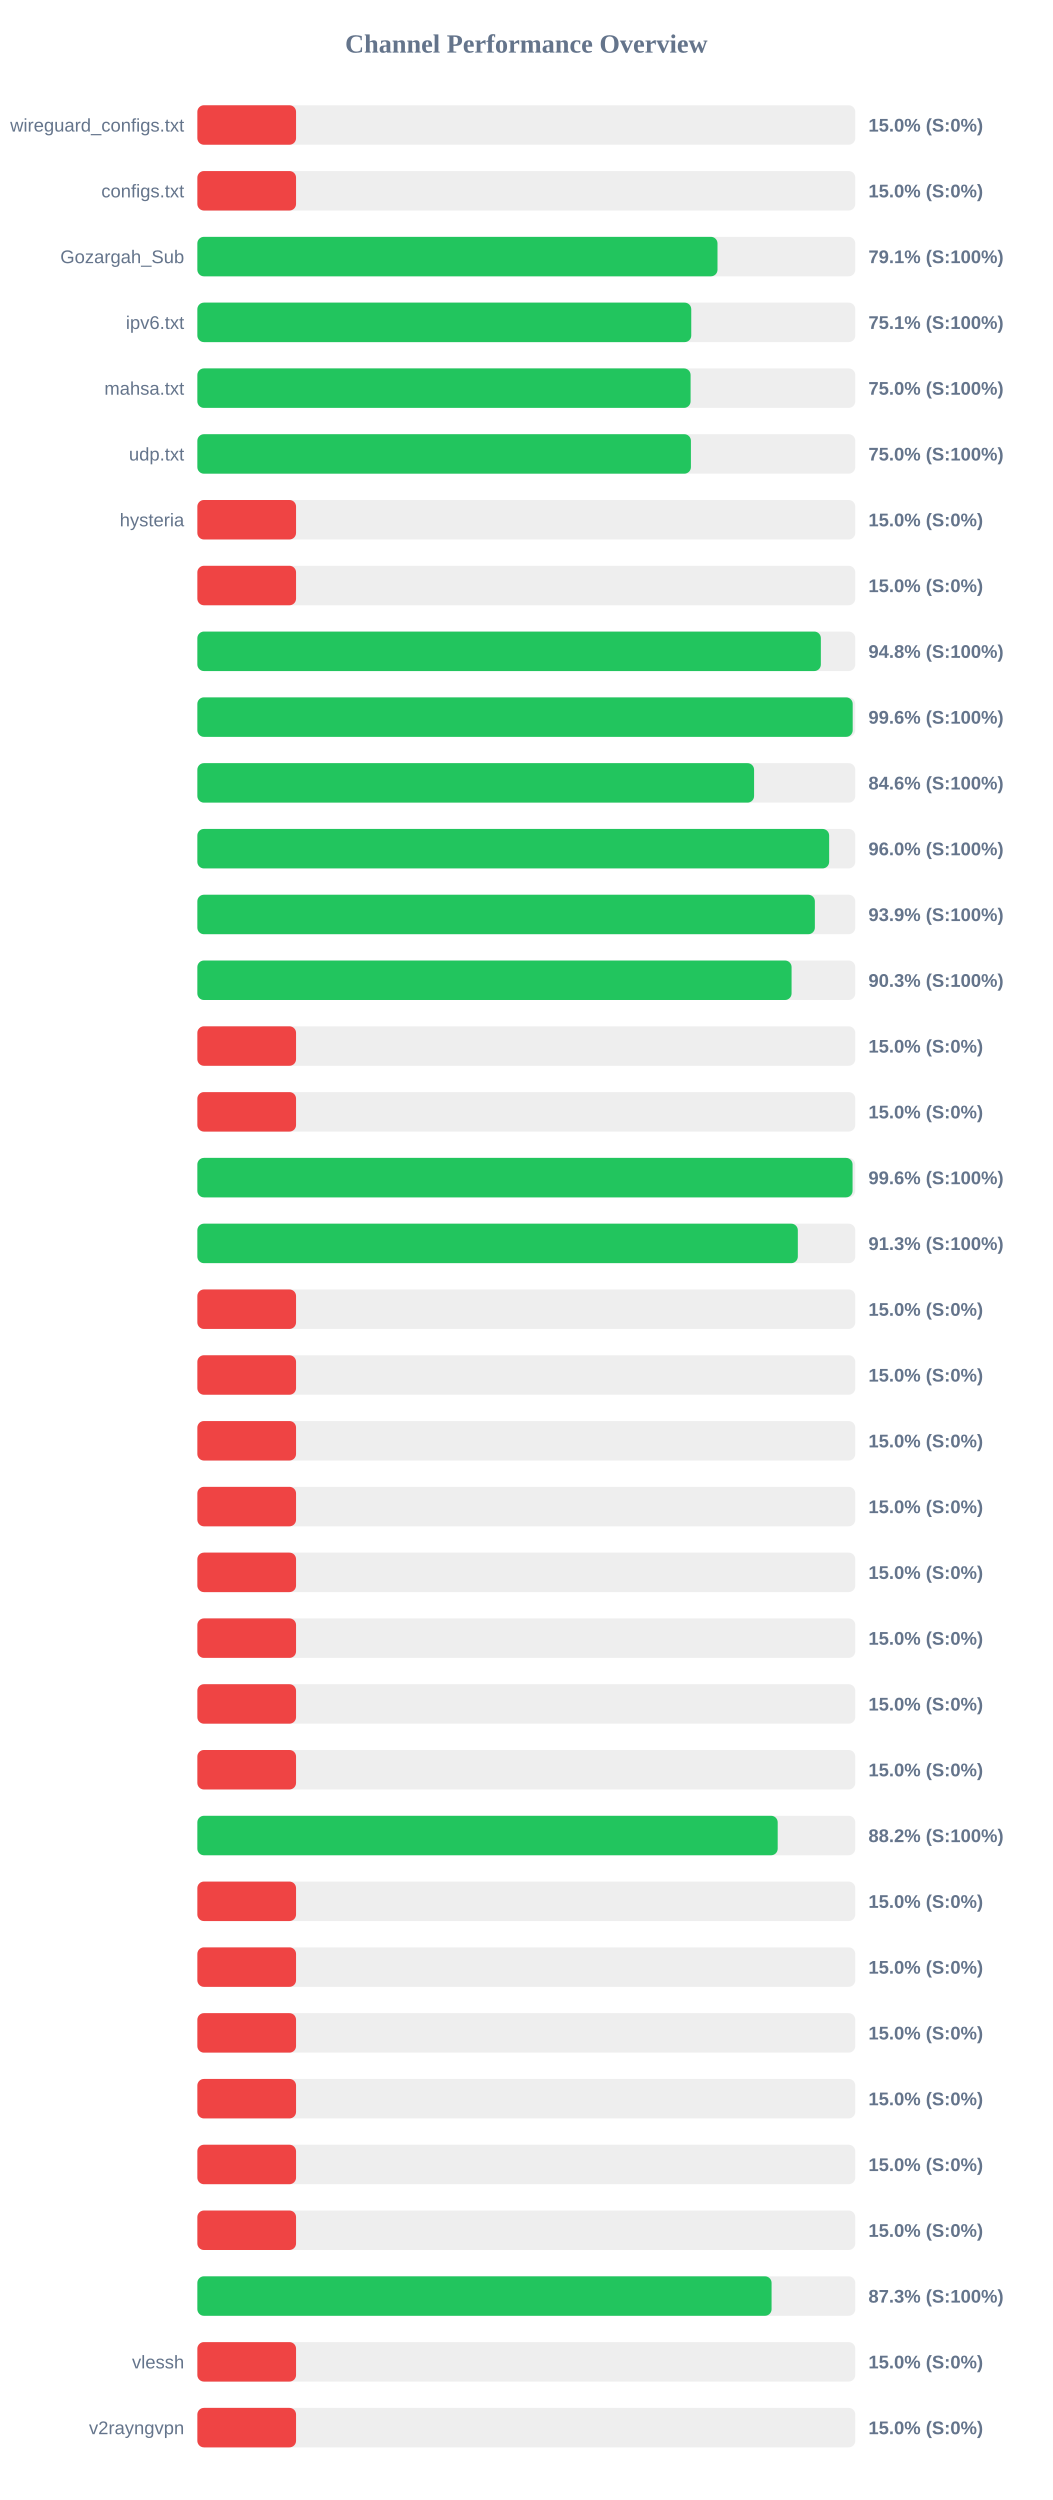
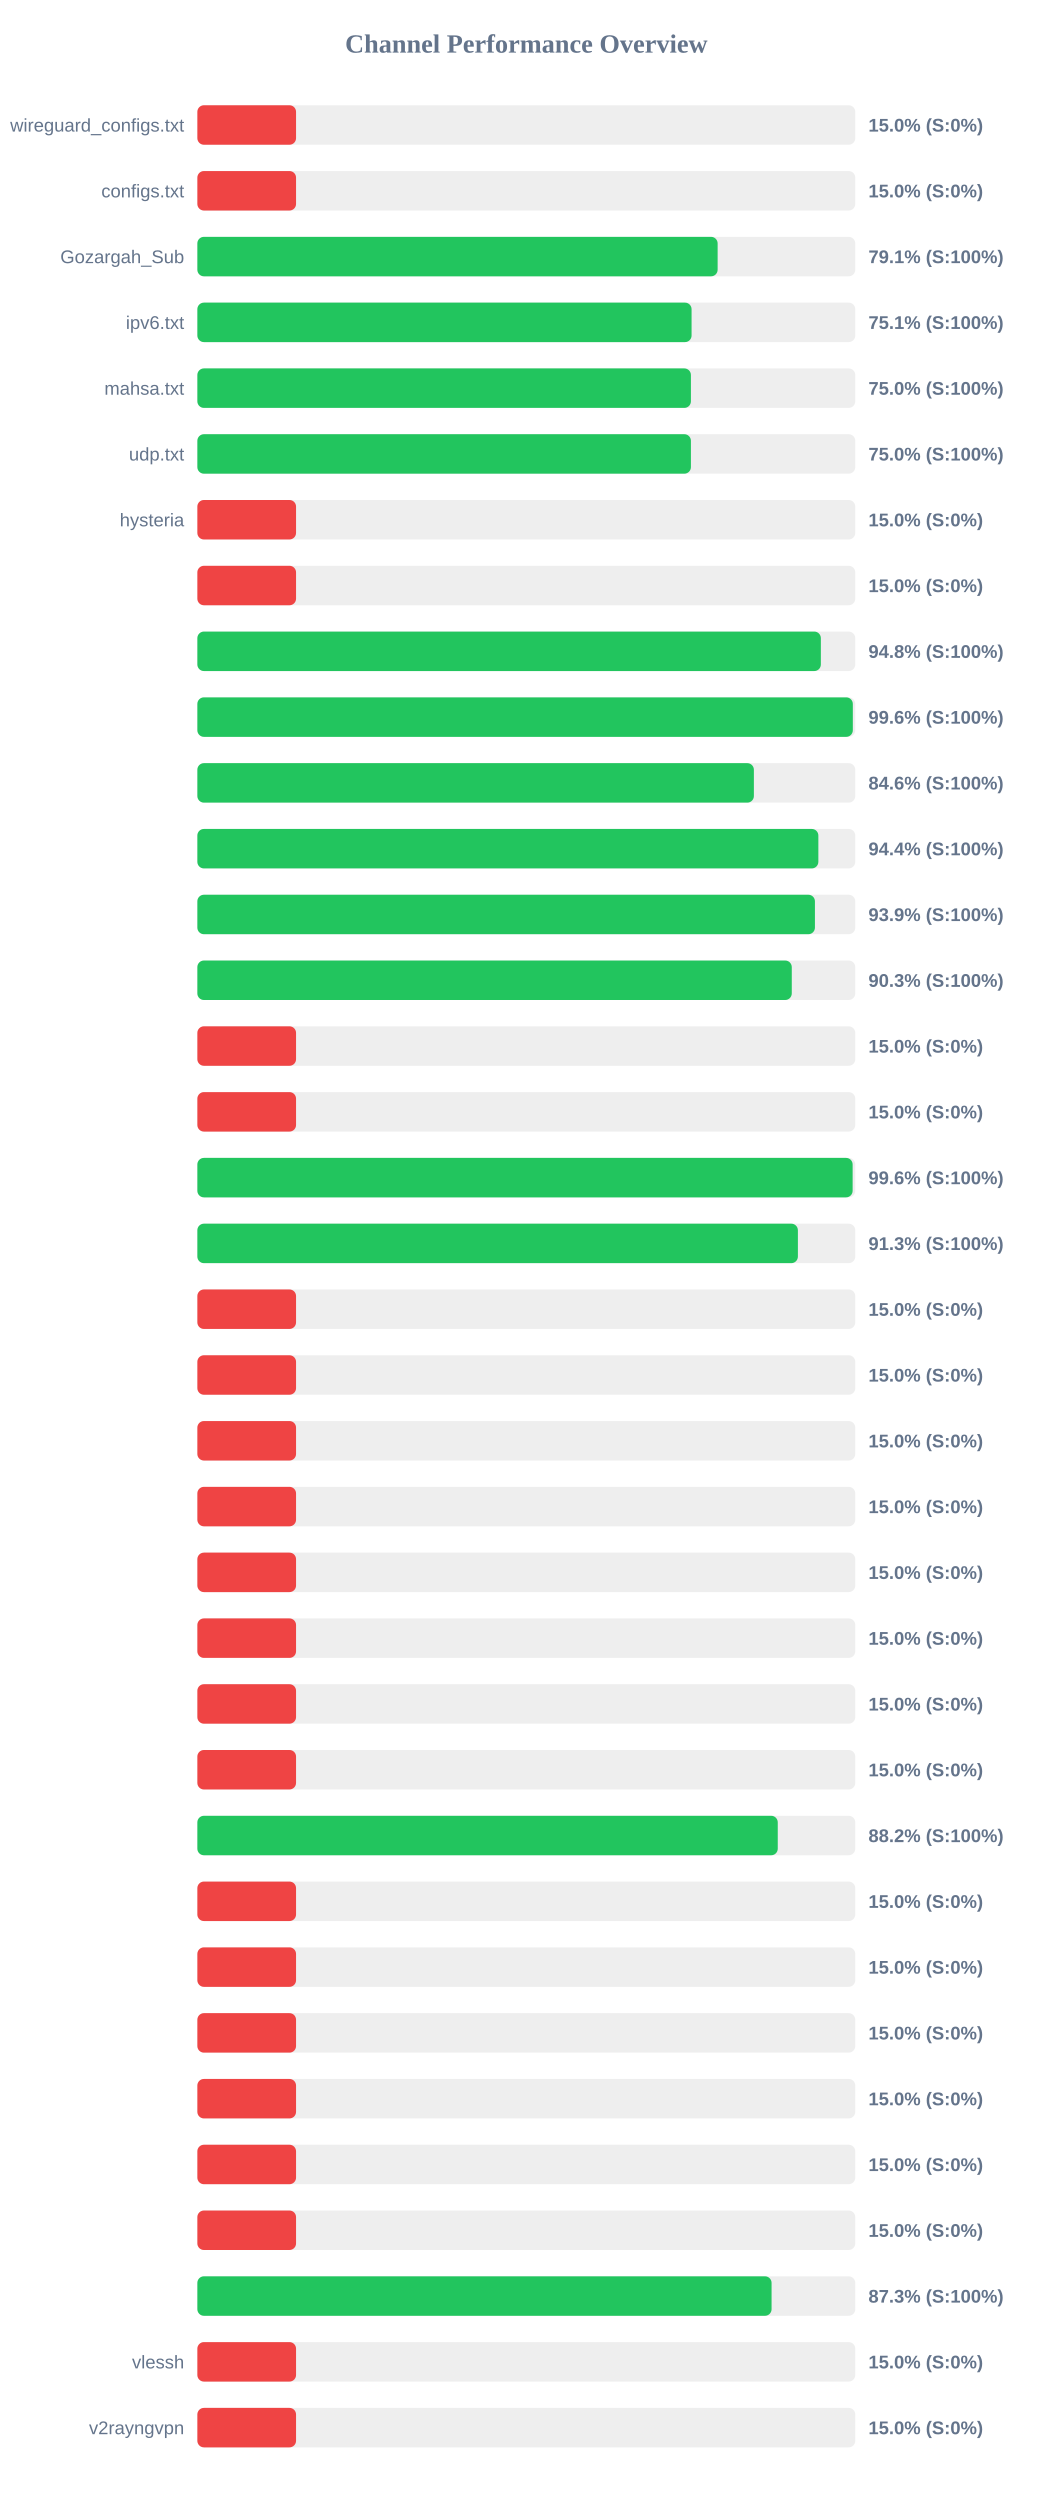
<svg xmlns="http://www.w3.org/2000/svg" width="800" height="1900" version="1.1">
  <style>
        .row { font: 14px Arial; fill: #64748b; }
        .score { font: bold 14px Arial; fill: #64748b; }
    </style>
  <text x="400" y="40" text-anchor="middle" font-size="20px" font-weight="bold" fill="#64748b">Channel Performance Overview</text>
  <rect x="150" y="80" width="500" height="30" fill="#eee" rx="5" />
  <rect x="150" y="80" width="75.0" height="30" fill="#ef4444" rx="5" />
  <text x="140" y="100" text-anchor="end" class="row">wireguard_configs.txt</text>
  <text x="660" y="100" text-anchor="start" class="score">15.0% (S:0%)</text>
  <rect x="150" y="130" width="500" height="30" fill="#eee" rx="5" />
  <rect x="150" y="130" width="75.0" height="30" fill="#ef4444" rx="5" />
  <text x="140" y="150" text-anchor="end" class="row">configs.txt</text>
  <text x="660" y="150" text-anchor="start" class="score">15.0% (S:0%)</text>
  <rect x="150" y="180" width="500" height="30" fill="#eee" rx="5" />
-   <rect x="150" y="180" width="395.3" height="30" fill="#22c55e" rx="5" />
+   <rect x="150" y="180" width="395.4" height="30" fill="#22c55e" rx="5" />
  <text x="140" y="200" text-anchor="end" class="row">Gozargah_Sub</text>
  <text x="660" y="200" text-anchor="start" class="score">79.1% (S:100%)</text>
  <rect x="150" y="230" width="500" height="30" fill="#eee" rx="5" />
-   <rect x="150" y="230" width="375.35" height="30" fill="#22c55e" rx="5" />
+   <rect x="150" y="230" width="375.6" height="30" fill="#22c55e" rx="5" />
  <text x="140" y="250" text-anchor="end" class="row">ipv6.txt</text>
  <text x="660" y="250" text-anchor="start" class="score">75.1% (S:100%)</text>
  <rect x="150" y="280" width="500" height="30" fill="#eee" rx="5" />
-   <rect x="150" y="280" width="374.85" height="30" fill="#22c55e" rx="5" />
+   <rect x="150" y="280" width="375.1" height="30" fill="#22c55e" rx="5" />
  <text x="140" y="300" text-anchor="end" class="row">mahsa.txt</text>
  <text x="660" y="300" text-anchor="start" class="score">75.0% (S:100%)</text>
  <rect x="150" y="330" width="500" height="30" fill="#eee" rx="5" />
  <rect x="150" y="330" width="375.1" height="30" fill="#22c55e" rx="5" />
  <text x="140" y="350" text-anchor="end" class="row">udp.txt</text>
  <text x="660" y="350" text-anchor="start" class="score">75.0% (S:100%)</text>
  <rect x="150" y="380" width="500" height="30" fill="#eee" rx="5" />
  <rect x="150" y="380" width="75.0" height="30" fill="#ef4444" rx="5" />
  <text x="140" y="400" text-anchor="end" class="row">hysteria</text>
  <text x="660" y="400" text-anchor="start" class="score">15.0% (S:0%)</text>
  <rect x="150" y="430" width="500" height="30" fill="#eee" rx="5" />
  <rect x="150" y="430" width="75.0" height="30" fill="#ef4444" rx="5" />
  <text x="140" y="450" text-anchor="end" class="row" />
  <text x="660" y="450" text-anchor="start" class="score">15.0% (S:0%)</text>
  <rect x="150" y="480" width="500" height="30" fill="#eee" rx="5" />
  <rect x="150" y="480" width="473.85" height="30" fill="#22c55e" rx="5" />
  <text x="140" y="500" text-anchor="end" class="row" />
  <text x="660" y="500" text-anchor="start" class="score">94.8% (S:100%)</text>
  <rect x="150" y="530" width="500" height="30" fill="#eee" rx="5" />
-   <rect x="150" y="530" width="498.05" height="30" fill="#22c55e" rx="5" />
+   <rect x="150" y="530" width="498.15" height="30" fill="#22c55e" rx="5" />
  <text x="140" y="550" text-anchor="end" class="row" />
  <text x="660" y="550" text-anchor="start" class="score">99.6% (S:100%)</text>
  <rect x="150" y="580" width="500" height="30" fill="#eee" rx="5" />
-   <rect x="150" y="580" width="423.1" height="30" fill="#22c55e" rx="5" />
+   <rect x="150" y="580" width="422.95" height="30" fill="#22c55e" rx="5" />
  <text x="140" y="600" text-anchor="end" class="row" />
  <text x="660" y="600" text-anchor="start" class="score">84.6% (S:100%)</text>
  <rect x="150" y="630" width="500" height="30" fill="#eee" rx="5" />
-   <rect x="150" y="630" width="480.15" height="30" fill="#22c55e" rx="5" />
+   <rect x="150" y="630" width="471.95" height="30" fill="#22c55e" rx="5" />
  <text x="140" y="650" text-anchor="end" class="row" />
-   <text x="660" y="650" text-anchor="start" class="score">96.0% (S:100%)</text>
+   <text x="660" y="650" text-anchor="start" class="score">94.4% (S:100%)</text>
  <rect x="150" y="680" width="500" height="30" fill="#eee" rx="5" />
-   <rect x="150" y="680" width="469.3" height="30" fill="#22c55e" rx="5" />
+   <rect x="150" y="680" width="469.35" height="30" fill="#22c55e" rx="5" />
  <text x="140" y="700" text-anchor="end" class="row" />
  <text x="660" y="700" text-anchor="start" class="score">93.9% (S:100%)</text>
  <rect x="150" y="730" width="500" height="30" fill="#eee" rx="5" />
-   <rect x="150" y="730" width="451.6" height="30" fill="#22c55e" rx="5" />
+   <rect x="150" y="730" width="451.75" height="30" fill="#22c55e" rx="5" />
  <text x="140" y="750" text-anchor="end" class="row" />
  <text x="660" y="750" text-anchor="start" class="score">90.3% (S:100%)</text>
  <rect x="150" y="780" width="500" height="30" fill="#eee" rx="5" />
  <rect x="150" y="780" width="75.0" height="30" fill="#ef4444" rx="5" />
  <text x="140" y="800" text-anchor="end" class="row" />
  <text x="660" y="800" text-anchor="start" class="score">15.0% (S:0%)</text>
  <rect x="150" y="830" width="500" height="30" fill="#eee" rx="5" />
  <rect x="150" y="830" width="75.0" height="30" fill="#ef4444" rx="5" />
  <text x="140" y="850" text-anchor="end" class="row" />
  <text x="660" y="850" text-anchor="start" class="score">15.0% (S:0%)</text>
  <rect x="150" y="880" width="500" height="30" fill="#eee" rx="5" />
-   <rect x="150" y="880" width="497.95" height="30" fill="#22c55e" rx="5" />
+   <rect x="150" y="880" width="498.0" height="30" fill="#22c55e" rx="5" />
  <text x="140" y="900" text-anchor="end" class="row" />
  <text x="660" y="900" text-anchor="start" class="score">99.6% (S:100%)</text>
  <rect x="150" y="930" width="500" height="30" fill="#eee" rx="5" />
-   <rect x="150" y="930" width="456.35" height="30" fill="#22c55e" rx="5" />
+   <rect x="150" y="930" width="456.4" height="30" fill="#22c55e" rx="5" />
  <text x="140" y="950" text-anchor="end" class="row" />
  <text x="660" y="950" text-anchor="start" class="score">91.3% (S:100%)</text>
  <rect x="150" y="980" width="500" height="30" fill="#eee" rx="5" />
  <rect x="150" y="980" width="75.0" height="30" fill="#ef4444" rx="5" />
  <text x="140" y="1000" text-anchor="end" class="row" />
  <text x="660" y="1000" text-anchor="start" class="score">15.0% (S:0%)</text>
  <rect x="150" y="1030" width="500" height="30" fill="#eee" rx="5" />
  <rect x="150" y="1030" width="75.0" height="30" fill="#ef4444" rx="5" />
  <text x="140" y="1050" text-anchor="end" class="row" />
  <text x="660" y="1050" text-anchor="start" class="score">15.0% (S:0%)</text>
  <rect x="150" y="1080" width="500" height="30" fill="#eee" rx="5" />
  <rect x="150" y="1080" width="75.0" height="30" fill="#ef4444" rx="5" />
  <text x="140" y="1100" text-anchor="end" class="row" />
  <text x="660" y="1100" text-anchor="start" class="score">15.0% (S:0%)</text>
  <rect x="150" y="1130" width="500" height="30" fill="#eee" rx="5" />
  <rect x="150" y="1130" width="75.0" height="30" fill="#ef4444" rx="5" />
  <text x="140" y="1150" text-anchor="end" class="row" />
  <text x="660" y="1150" text-anchor="start" class="score">15.0% (S:0%)</text>
  <rect x="150" y="1180" width="500" height="30" fill="#eee" rx="5" />
  <rect x="150" y="1180" width="75.0" height="30" fill="#ef4444" rx="5" />
  <text x="140" y="1200" text-anchor="end" class="row" />
  <text x="660" y="1200" text-anchor="start" class="score">15.0% (S:0%)</text>
  <rect x="150" y="1230" width="500" height="30" fill="#eee" rx="5" />
  <rect x="150" y="1230" width="75.0" height="30" fill="#ef4444" rx="5" />
  <text x="140" y="1250" text-anchor="end" class="row" />
  <text x="660" y="1250" text-anchor="start" class="score">15.0% (S:0%)</text>
  <rect x="150" y="1280" width="500" height="30" fill="#eee" rx="5" />
  <rect x="150" y="1280" width="75.0" height="30" fill="#ef4444" rx="5" />
  <text x="140" y="1300" text-anchor="end" class="row" />
  <text x="660" y="1300" text-anchor="start" class="score">15.0% (S:0%)</text>
  <rect x="150" y="1330" width="500" height="30" fill="#eee" rx="5" />
  <rect x="150" y="1330" width="75.0" height="30" fill="#ef4444" rx="5" />
  <text x="140" y="1350" text-anchor="end" class="row" />
  <text x="660" y="1350" text-anchor="start" class="score">15.0% (S:0%)</text>
  <rect x="150" y="1380" width="500" height="30" fill="#eee" rx="5" />
-   <rect x="150" y="1380" width="441.05" height="30" fill="#22c55e" rx="5" />
+   <rect x="150" y="1380" width="441.1" height="30" fill="#22c55e" rx="5" />
  <text x="140" y="1400" text-anchor="end" class="row" />
  <text x="660" y="1400" text-anchor="start" class="score">88.2% (S:100%)</text>
  <rect x="150" y="1430" width="500" height="30" fill="#eee" rx="5" />
  <rect x="150" y="1430" width="75.0" height="30" fill="#ef4444" rx="5" />
  <text x="140" y="1450" text-anchor="end" class="row" />
  <text x="660" y="1450" text-anchor="start" class="score">15.0% (S:0%)</text>
  <rect x="150" y="1480" width="500" height="30" fill="#eee" rx="5" />
  <rect x="150" y="1480" width="75.0" height="30" fill="#ef4444" rx="5" />
  <text x="140" y="1500" text-anchor="end" class="row" />
  <text x="660" y="1500" text-anchor="start" class="score">15.0% (S:0%)</text>
  <rect x="150" y="1530" width="500" height="30" fill="#eee" rx="5" />
  <rect x="150" y="1530" width="75.0" height="30" fill="#ef4444" rx="5" />
  <text x="140" y="1550" text-anchor="end" class="row" />
  <text x="660" y="1550" text-anchor="start" class="score">15.0% (S:0%)</text>
  <rect x="150" y="1580" width="500" height="30" fill="#eee" rx="5" />
  <rect x="150" y="1580" width="75.0" height="30" fill="#ef4444" rx="5" />
  <text x="140" y="1600" text-anchor="end" class="row" />
  <text x="660" y="1600" text-anchor="start" class="score">15.0% (S:0%)</text>
  <rect x="150" y="1630" width="500" height="30" fill="#eee" rx="5" />
  <rect x="150" y="1630" width="75.0" height="30" fill="#ef4444" rx="5" />
  <text x="140" y="1650" text-anchor="end" class="row" />
  <text x="660" y="1650" text-anchor="start" class="score">15.0% (S:0%)</text>
  <rect x="150" y="1680" width="500" height="30" fill="#eee" rx="5" />
  <rect x="150" y="1680" width="75.0" height="30" fill="#ef4444" rx="5" />
  <text x="140" y="1700" text-anchor="end" class="row" />
  <text x="660" y="1700" text-anchor="start" class="score">15.0% (S:0%)</text>
  <rect x="150" y="1730" width="500" height="30" fill="#eee" rx="5" />
  <rect x="150" y="1730" width="436.4" height="30" fill="#22c55e" rx="5" />
  <text x="140" y="1750" text-anchor="end" class="row" />
  <text x="660" y="1750" text-anchor="start" class="score">87.3% (S:100%)</text>
  <rect x="150" y="1780" width="500" height="30" fill="#eee" rx="5" />
  <rect x="150" y="1780" width="75.0" height="30" fill="#ef4444" rx="5" />
  <text x="140" y="1800" text-anchor="end" class="row">vlessh</text>
  <text x="660" y="1800" text-anchor="start" class="score">15.0% (S:0%)</text>
  <rect x="150" y="1830" width="500" height="30" fill="#eee" rx="5" />
  <rect x="150" y="1830" width="75.0" height="30" fill="#ef4444" rx="5" />
  <text x="140" y="1850" text-anchor="end" class="row">v2rayngvpn</text>
  <text x="660" y="1850" text-anchor="start" class="score">15.0% (S:0%)</text>
</svg>
